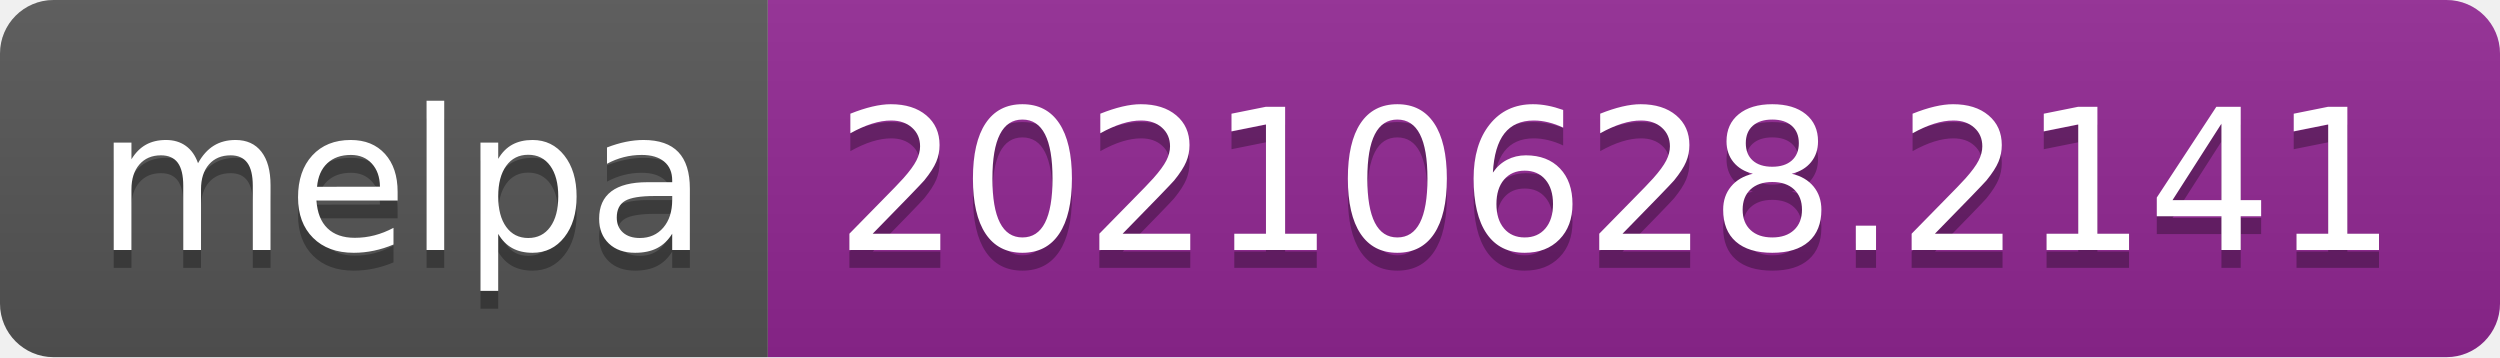
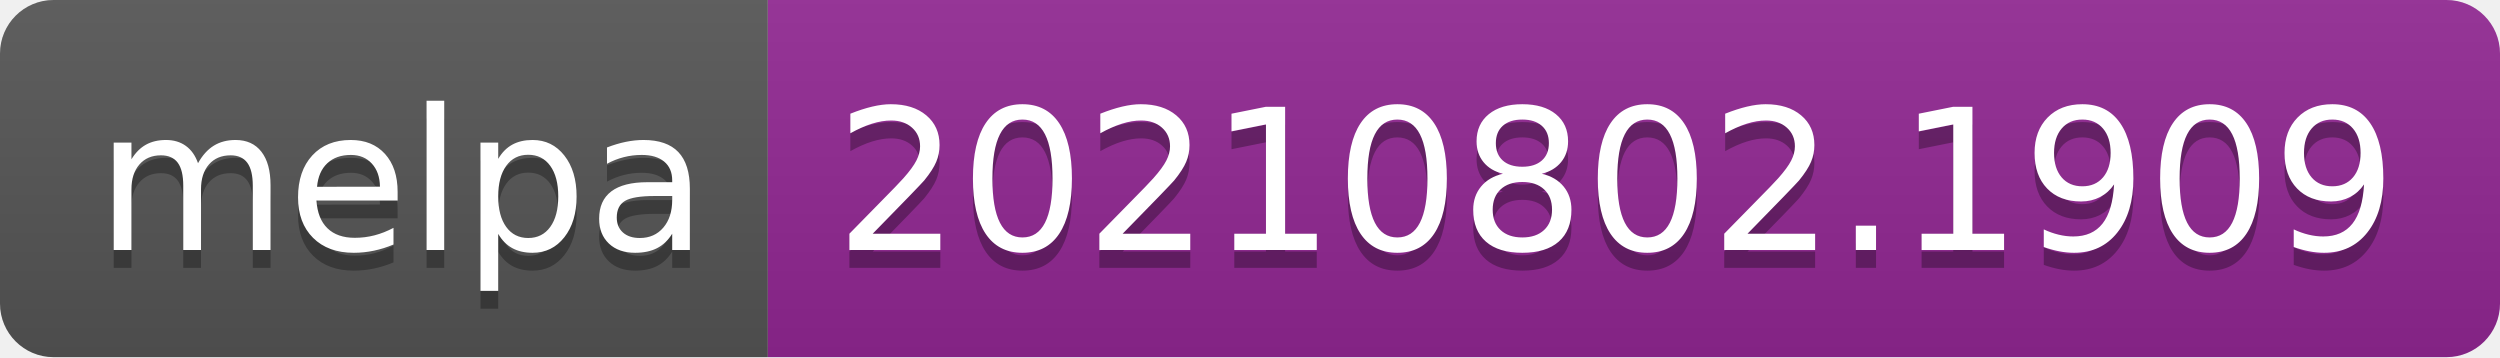
- <svg xmlns="http://www.w3.org/2000/svg" width="140" height="20" role="img" aria-label="melpa: 20210628.2141">
+ <svg xmlns="http://www.w3.org/2000/svg" width="140" height="20" role="img" aria-label="melpa: 20210802.1909">
  <linearGradient id="s" x2="0" y2="100%">
    <stop offset="0" stop-color="#bbb" stop-opacity=".1" />
    <stop offset="1" stop-opacity=".1" />
  </linearGradient>
  <clipPath id="r">
    <rect width="140" height="20" rx="3" fill="#fff" />
  </clipPath>
  <g clip-path="url(#r)">
    <rect width="43" height="20" fill="#555" />
    <rect x="43" width="97" height="20" fill="#922793" />
    <rect width="140" height="20" fill="url(#s)" />
  </g>
  <g fill="#fff" text-anchor="middle" font-family="Verdana,Geneva,DejaVu Sans,sans-serif" text-rendering="geometricPrecision" font-size="110">
    <text aria-hidden="true" x="225" y="150" fill="#010101" fill-opacity=".3" transform="scale(.1)" textLength="330">melpa</text>
    <text x="225" y="140" transform="scale(.1)" fill="#fff" textLength="330">melpa</text>
-     <text aria-hidden="true" x="905" y="150" fill="#010101" fill-opacity=".3" transform="scale(.1)" textLength="870">20210628.2141</text>
-     <text x="905" y="140" transform="scale(.1)" fill="#fff" textLength="870">20210628.2141</text>
+     <text aria-hidden="true" x="905" y="150" fill="#010101" fill-opacity=".3" transform="scale(.1)" textLength="870">20210802.1909</text>
+     <text x="905" y="140" transform="scale(.1)" fill="#fff" textLength="870">20210802.1909</text>
  </g>
</svg>
